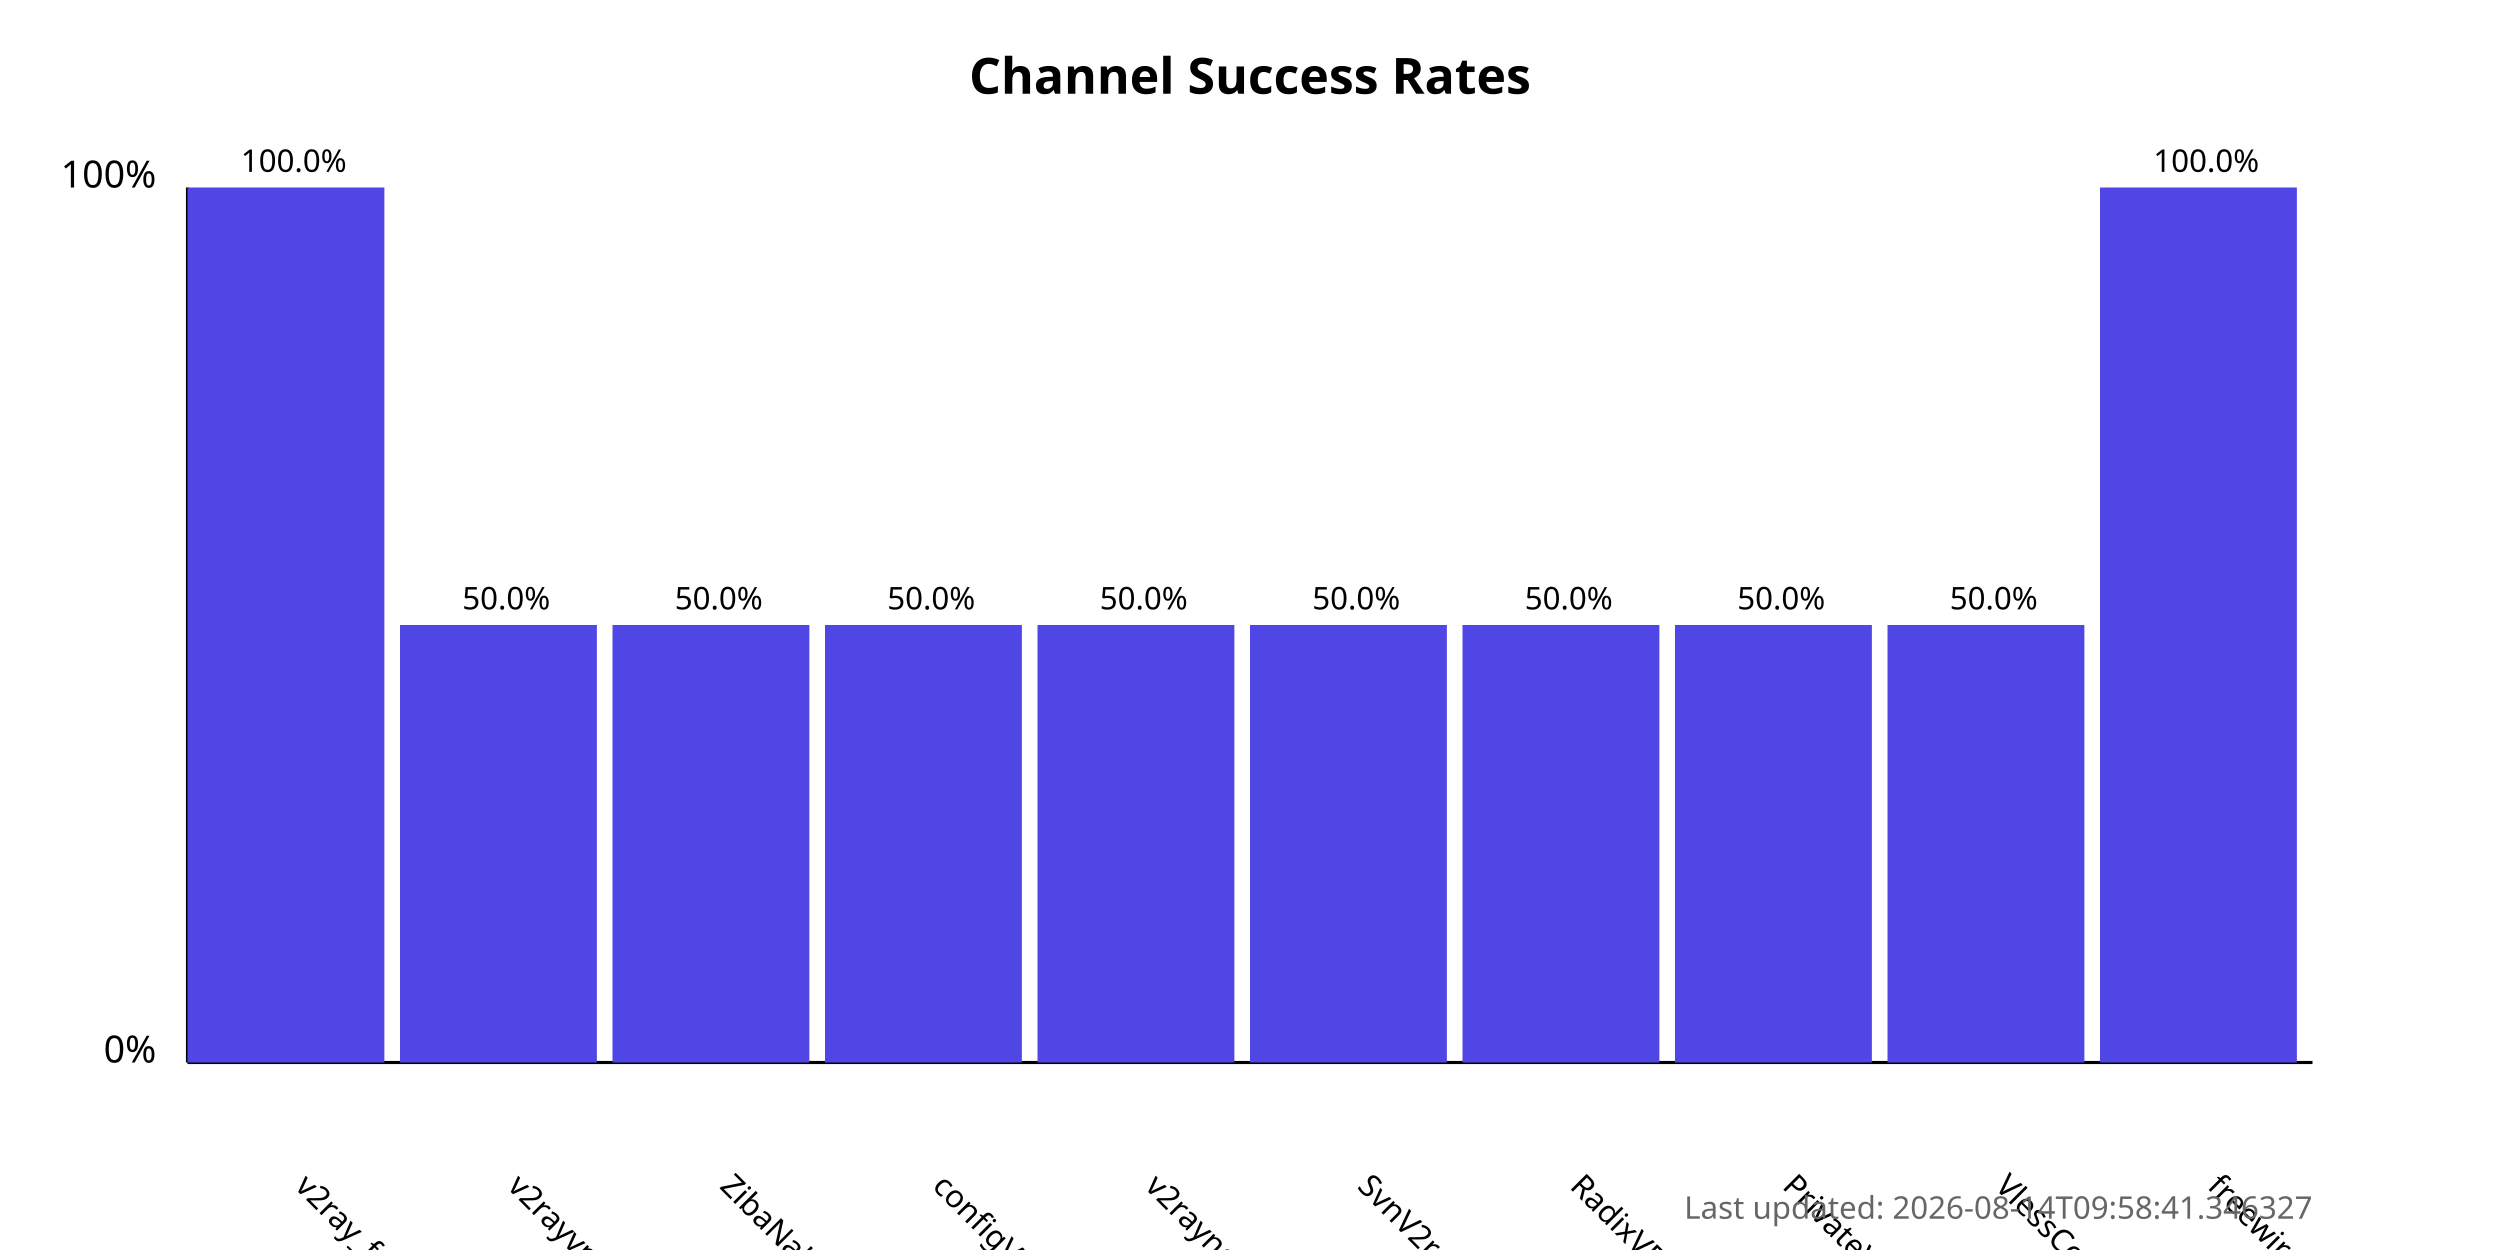
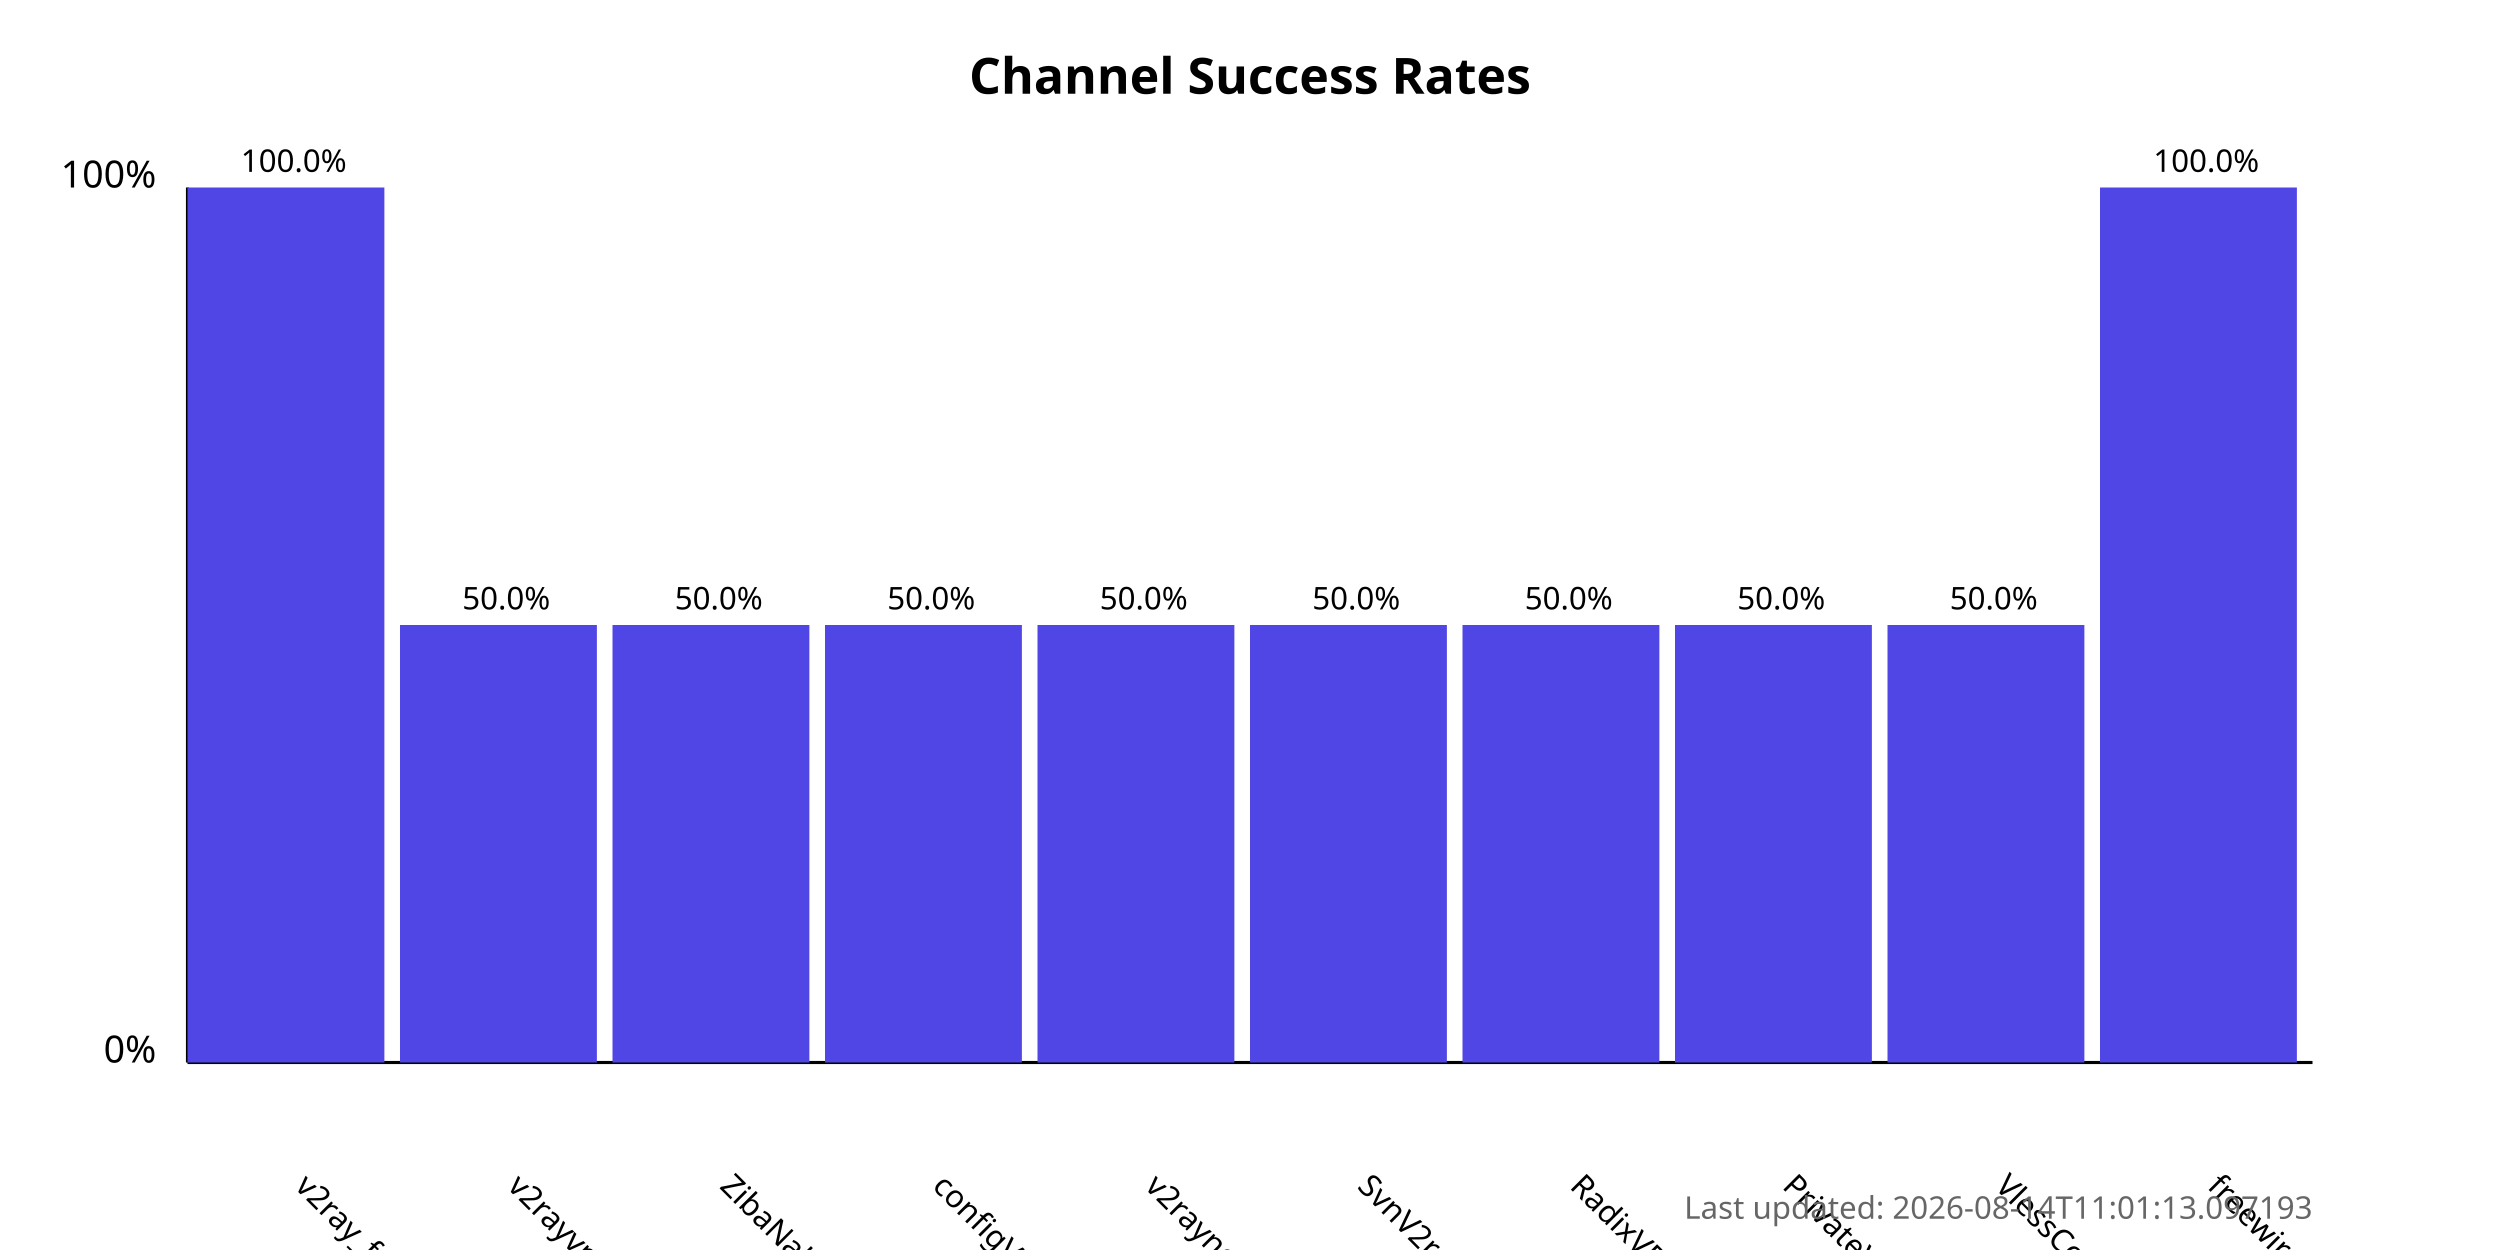
<svg xmlns="http://www.w3.org/2000/svg" width="800" height="400">
  <style>
            .chart-title { font: bold 16px sans-serif; }
            .axis-label { font: 12px sans-serif; }
            .tick-label { font: 10px sans-serif; }
            .bar { fill: #4f46e5; }
            .bar:hover { fill: #6366f1; }
            .timestamp { font: 10px sans-serif; fill: #666; }
        </style>
  <text x="400.0" y="30" text-anchor="middle" class="chart-title">
            Channel Success Rates
        </text>
  <line x1="60" y1="340" x2="60" y2="60" stroke="black" stroke-width="1" />
  <line x1="60" y1="340" x2="740" y2="340" stroke="black" stroke-width="1" />
  <text x="50" y="340" text-anchor="end" class="axis-label">0%</text>
  <text x="50" y="60" text-anchor="end" class="axis-label">100%</text>
  <g>
    <rect x="60" y="60.0" width="63.0" height="280.0" class="bar" />
    <text x="94.0" y="380" transform="rotate(45, 94.0, 380)" text-anchor="start" class="tick-label">
                v2ray_free_conf
            </text>
    <text x="94.0" y="55.0" text-anchor="middle" class="tick-label">
                100.0%
            </text>
  </g>
  <g>
    <rect x="128.0" y="200.0" width="63.0" height="140.0" class="bar" />
    <text x="162.0" y="380" transform="rotate(45, 162.0, 380)" text-anchor="start" class="tick-label">
                v2rayvpno
            </text>
    <text x="162.0" y="195.0" text-anchor="middle" class="tick-label">
                50.0%
            </text>
  </g>
  <g>
    <rect x="196.0" y="200.0" width="63.0" height="140.0" class="bar" />
    <text x="230.0" y="380" transform="rotate(45, 230.0, 380)" text-anchor="start" class="tick-label">
                ZibaNabz
            </text>
    <text x="230.0" y="195.0" text-anchor="middle" class="tick-label">
                50.0%
            </text>
  </g>
  <g>
    <rect x="264.0" y="200.0" width="63.0" height="140.0" class="bar" />
    <text x="298.0" y="380" transform="rotate(45, 298.0, 380)" text-anchor="start" class="tick-label">
                configV2rayForFree
            </text>
    <text x="298.0" y="195.0" text-anchor="middle" class="tick-label">
                50.0%
            </text>
  </g>
  <g>
    <rect x="332.0" y="200.0" width="63.0" height="140.0" class="bar" />
    <text x="366.0" y="380" transform="rotate(45, 366.0, 380)" text-anchor="start" class="tick-label">
                v2rayngvpn
            </text>
    <text x="366.0" y="195.0" text-anchor="middle" class="tick-label">
                50.0%
            </text>
  </g>
  <g>
    <rect x="400.0" y="200.0" width="63.0" height="140.0" class="bar" />
    <text x="434.0" y="380" transform="rotate(45, 434.0, 380)" text-anchor="start" class="tick-label">
                SvnV2ray
            </text>
    <text x="434.0" y="195.0" text-anchor="middle" class="tick-label">
                50.0%
            </text>
  </g>
  <g>
    <rect x="468.0" y="200.0" width="63.0" height="140.0" class="bar" />
    <text x="502.0" y="380" transform="rotate(45, 502.0, 380)" text-anchor="start" class="tick-label">
                RadixVPN
            </text>
    <text x="502.0" y="195.0" text-anchor="middle" class="tick-label">
                50.0%
            </text>
  </g>
  <g>
    <rect x="536.0" y="200.0" width="63.0" height="140.0" class="bar" />
    <text x="570.0" y="380" transform="rotate(45, 570.0, 380)" text-anchor="start" class="tick-label">
                PrivateVPNs
            </text>
    <text x="570.0" y="195.0" text-anchor="middle" class="tick-label">
                50.0%
            </text>
  </g>
  <g>
    <rect x="604.0" y="200.0" width="63.0" height="140.0" class="bar" />
    <text x="638.0" y="380" transform="rotate(45, 638.0, 380)" text-anchor="start" class="tick-label">
                VlessConfig
            </text>
    <text x="638.0" y="195.0" text-anchor="middle" class="tick-label">
                50.0%
            </text>
  </g>
  <g>
    <rect x="672.0" y="60.0" width="63.0" height="280.0" class="bar" />
    <text x="706.0" y="380" transform="rotate(45, 706.0, 380)" text-anchor="start" class="tick-label">
                freewireguard
            </text>
    <text x="706.0" y="55.0" text-anchor="middle" class="tick-label">
                100.0%
            </text>
  </g>
  <text x="740" y="390" text-anchor="end" class="timestamp">
-             Last updated: 2026-08-14T09:58:41.346327
+             Last updated: 2026-08-14T11:01:13.097193
        </text>
</svg>
